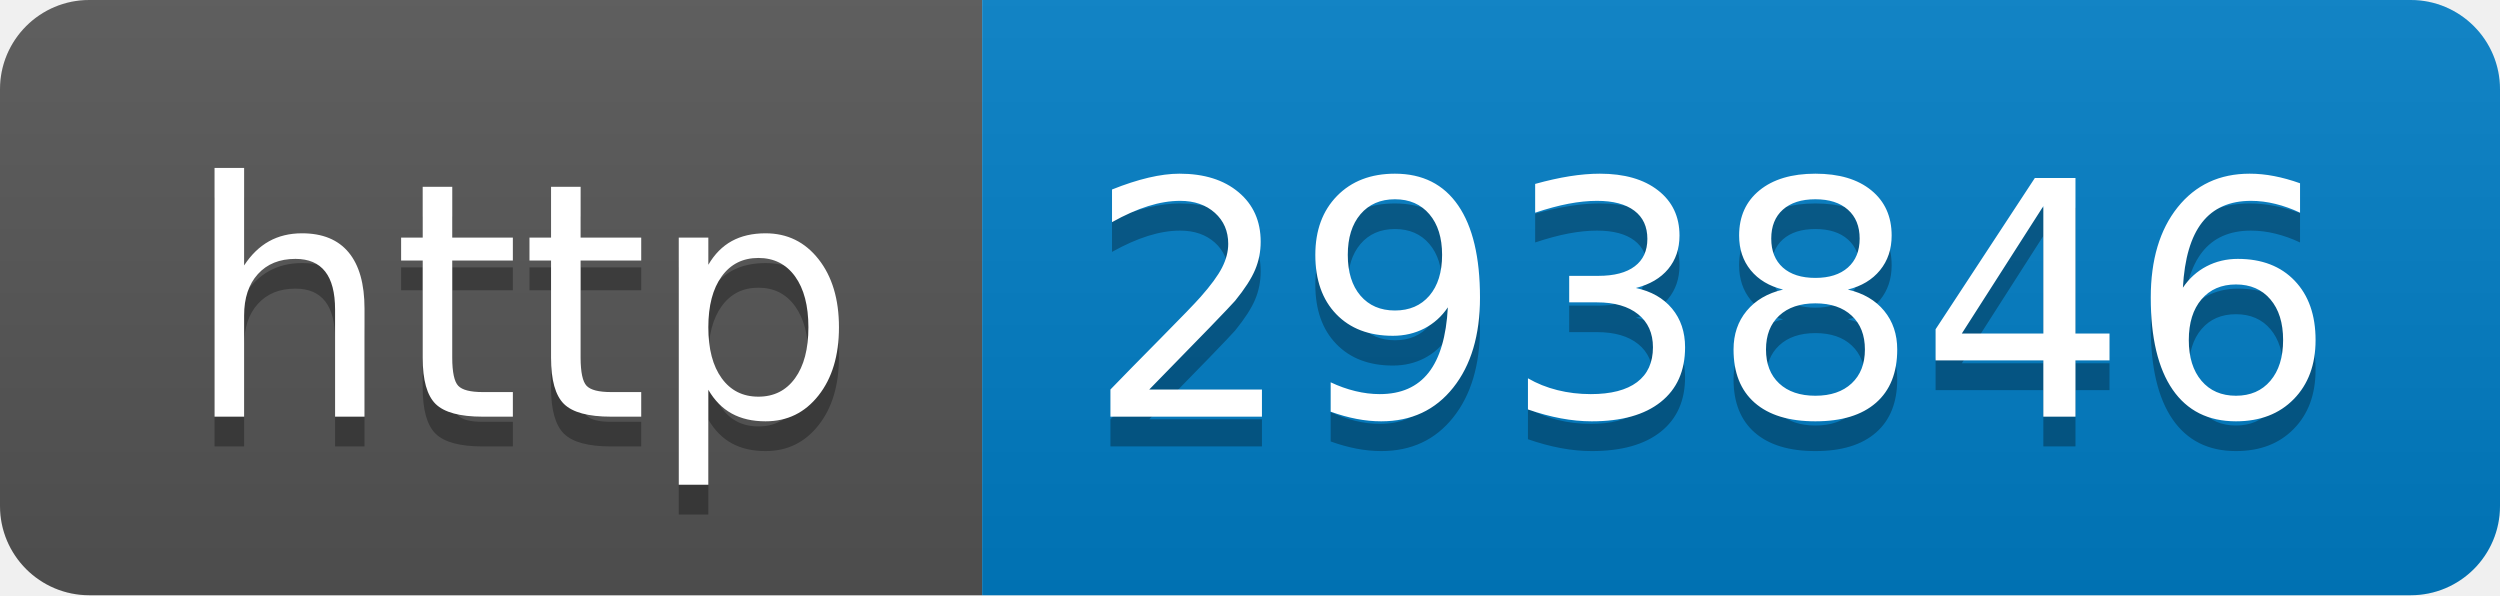
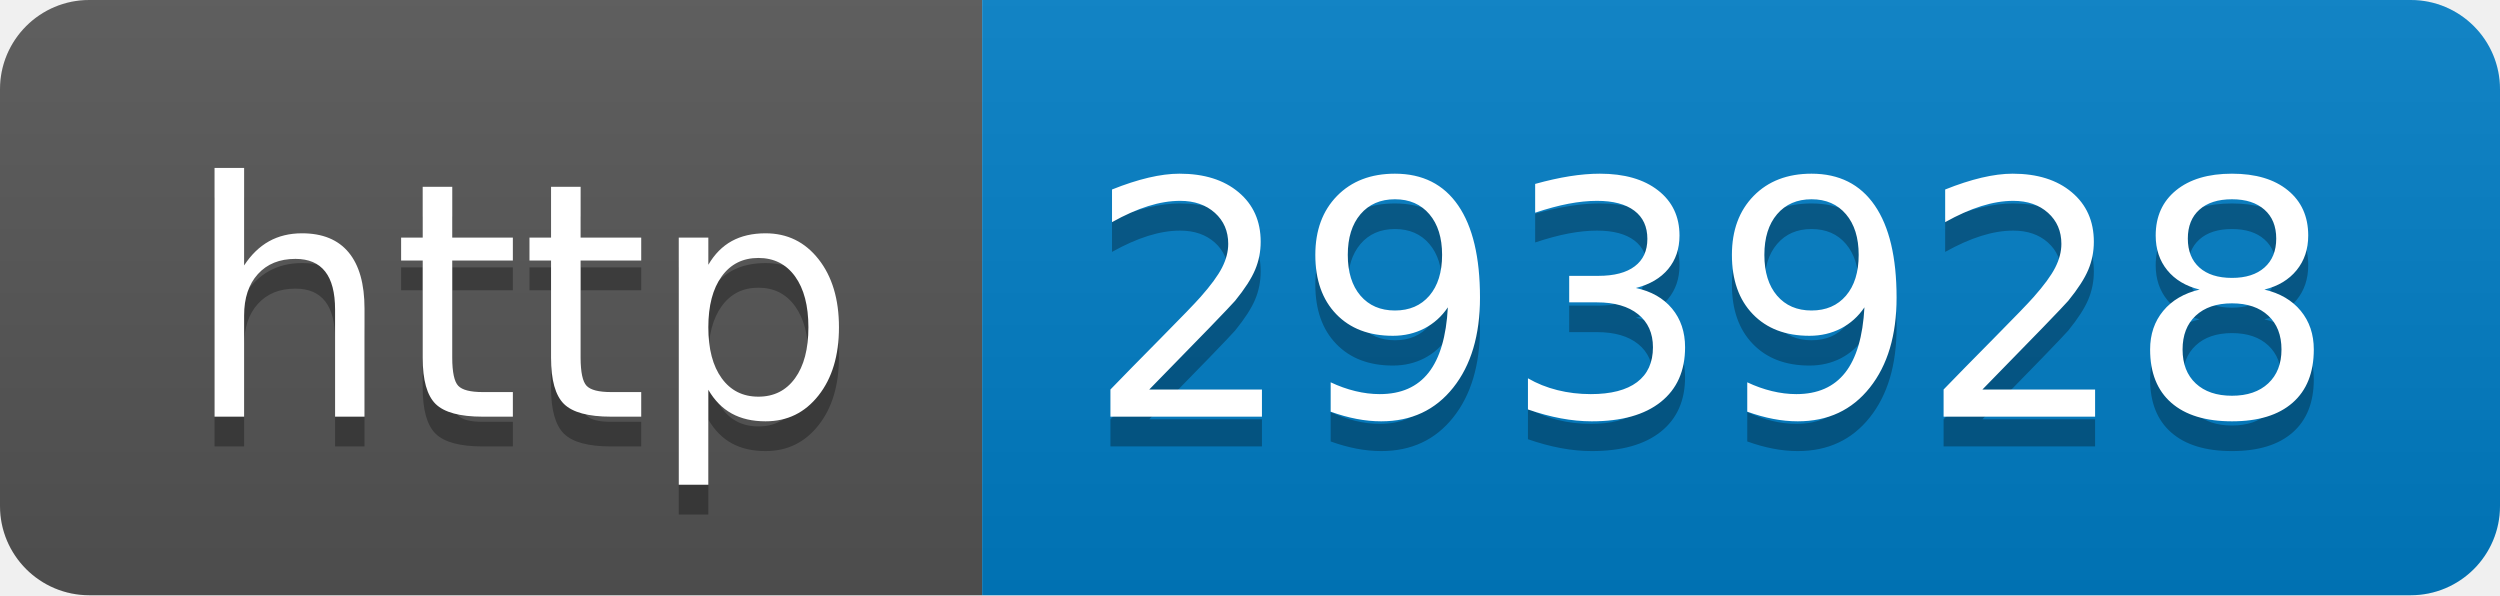
- <svg xmlns="http://www.w3.org/2000/svg" width="84" height="20" role="img" aria-label="http: 293846">
+ <svg xmlns="http://www.w3.org/2000/svg" width="84" height="20" role="img" aria-label="http: 293928">
  <linearGradient id="s" x2="0" y2="100%">
    <stop offset="0" stop-color="#bbb" stop-opacity=".1" />
    <stop offset="1" stop-opacity=".1" />
  </linearGradient>
  <clipPath id="r">
    <rect width="84" height="20" rx="3" fill="#fff" />
  </clipPath>
  <g clip-path="url(#r)">
    <rect width="33" height="20" fill="#555" />
    <rect x="33" width="51" height="20" fill="#007ec6" />
    <rect width="84" height="20" fill="url(#s)" />
  </g>
  <g fill="#fff" text-anchor="middle" font-family="Verdana,Geneva,DejaVu Sans,sans-serif" text-rendering="geometricPrecision" font-size="110">
    <text aria-hidden="true" x="175" y="150" fill="#010101" fill-opacity=".3" transform="scale(.1)" textLength="230">http</text>
    <text x="175" y="140" transform="scale(.1)" fill="#fff" textLength="230">http</text>
-     <text aria-hidden="true" x="575" y="150" fill="#010101" fill-opacity=".3" transform="scale(.1)" textLength="410">293846</text>
-     <text x="575" y="140" transform="scale(.1)" fill="#fff" textLength="410">293846</text>
+     <text aria-hidden="true" x="575" y="150" fill="#010101" fill-opacity=".3" transform="scale(.1)" textLength="410">293928</text>
+     <text x="575" y="140" transform="scale(.1)" fill="#fff" textLength="410">293928</text>
  </g>
</svg>
